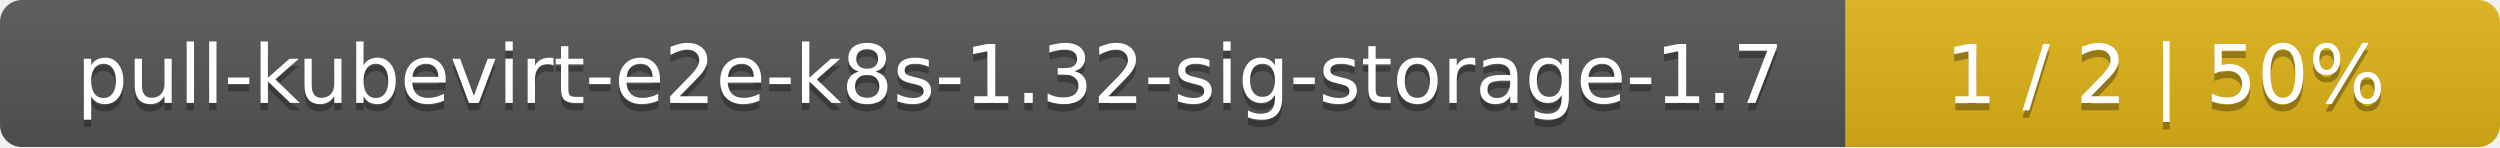
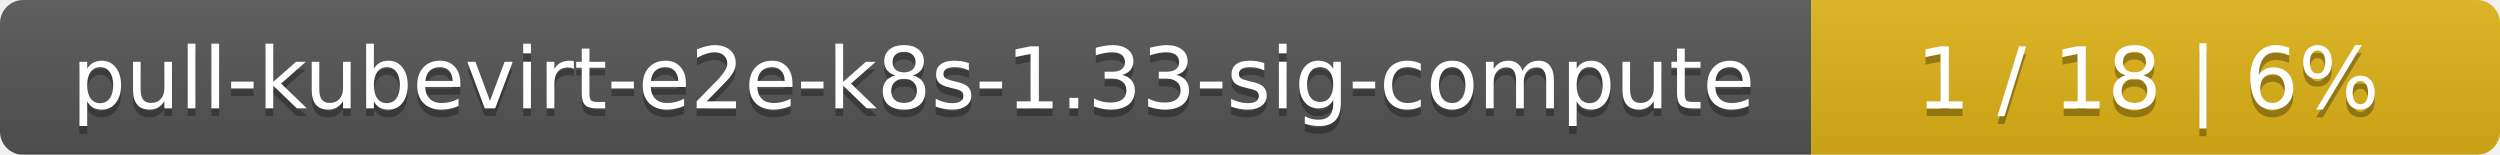
- <svg xmlns="http://www.w3.org/2000/svg" width="340" height="20">
+ <svg xmlns="http://www.w3.org/2000/svg" width="323" height="20">
  <linearGradient id="smooth" x2="0" y2="100%">
    <stop offset="0" stop-color="#bbb" stop-opacity=".1" />
    <stop offset="1" stop-opacity=".1" />
  </linearGradient>
  <mask id="round">
-     <rect width="340" height="20" rx="3" fill="#fff" />
+     <rect width="323" height="20" rx="3" fill="#fff" />
  </mask>
  <g mask="url(#round)">
-     <rect width="251" height="20" fill="#555" />
-     <rect x="251" width="89" height="20" fill="#dfb317" />
-     <rect width="340" height="20" fill="url(#smooth)" />
+     <rect width="234" height="20" fill="#555" />
+     <rect x="234" width="89" height="20" fill="#dfb317" />
+     <rect width="323" height="20" fill="url(#smooth)" />
  </g>
  <g fill="#fff" text-anchor="middle" font-family="DejaVu Sans,Verdana,Geneva,sans-serif" font-size="11">
-     <text x="126.5" y="15" fill="#010101" fill-opacity=".3">pull-kubevirt-e2e-k8s-1.32-sig-storage-1.7</text>
-     <text x="126.5" y="14">pull-kubevirt-e2e-k8s-1.32-sig-storage-1.7</text>
-     <text x="294.5" y="15" fill="#010101" fill-opacity=".3">1 / 2    |    50%</text>
-     <text x="294.5" y="14">1 / 2    |    50%</text>
+     <text x="118" y="15" fill="#010101" fill-opacity=".3">pull-kubevirt-e2e-k8s-1.33-sig-compute</text>
+     <text x="118" y="14">pull-kubevirt-e2e-k8s-1.33-sig-compute</text>
+     <text x="277.5" y="15" fill="#010101" fill-opacity=".3">1 / 18    |    6%</text>
+     <text x="277.5" y="14">1 / 18    |    6%</text>
  </g>
</svg>
